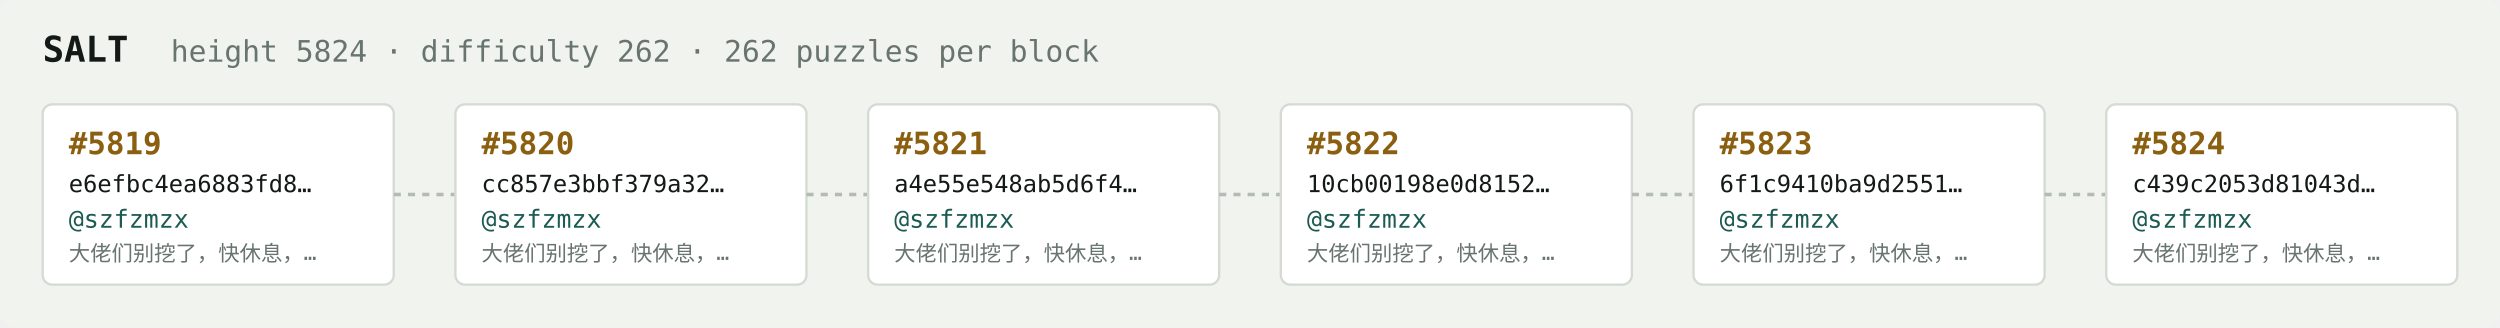
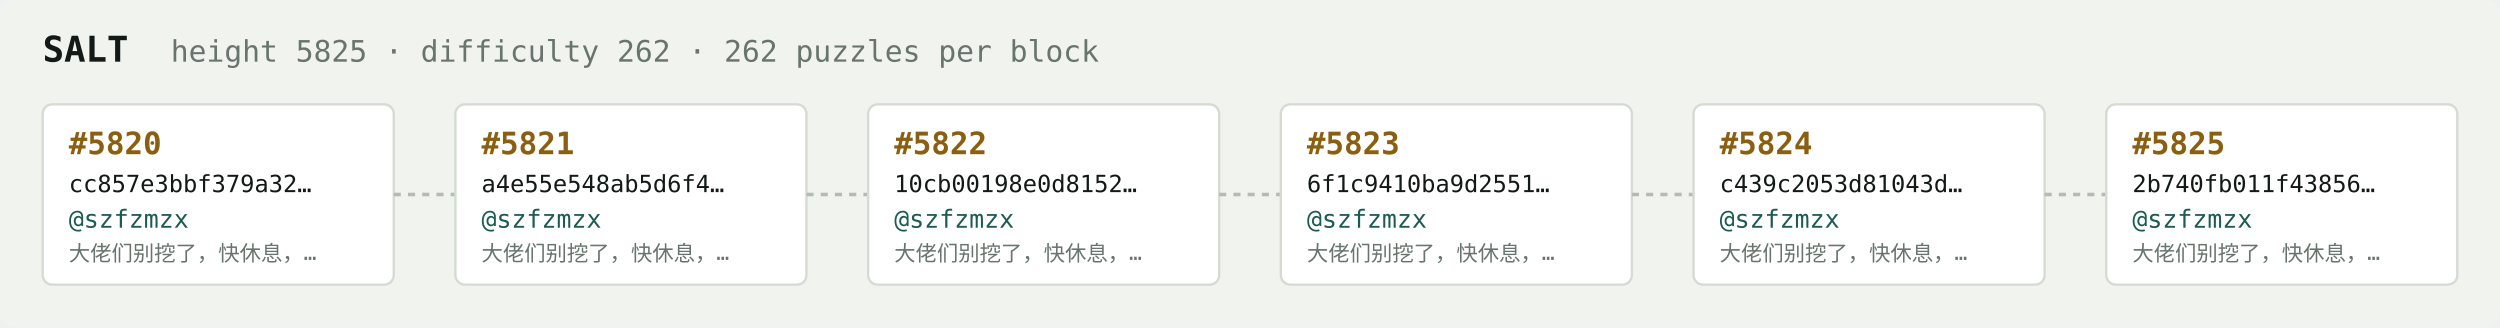
<svg xmlns="http://www.w3.org/2000/svg" width="1054" height="138" viewBox="0 0 1054 138" font-family="ui-monospace,SFMono-Regular,Menlo,monospace">
  <rect fill="#f1f3ef" width="1054" height="138" rx="6" />
  <text x="18" y="26" fill="#121916" font-size="15" font-weight="700">SALT</text>
-   <text x="72" y="26" fill="#68746e" font-size="12.5">height 5824 · difficulty 262 · 262 puzzles per block</text>
+   <text x="72" y="26" fill="#68746e" font-size="12.5">height 5825 · difficulty 262 · 262 puzzles per block</text>
  <rect x="18" y="44" width="148" height="76" rx="4" fill="#ffffff" stroke="#d5dbd2" stroke-width="1" />
-   <text x="29" y="65" fill="#8a5f10" font-size="13" font-weight="700">#5819</text>
-   <text x="29" y="81" fill="#121916" font-size="10">e6efbc4ea6883fd8…</text>
+   <text x="29" y="65" fill="#8a5f10" font-size="13" font-weight="700">#5820</text>
+   <text x="29" y="81" fill="#121916" font-size="10">cc857e3bbf379a32…</text>
  <text x="29" y="96" fill="#1c5b52" font-size="10.5">@szfzmzx</text>
  <text x="29" y="110" fill="#68746e" font-size="9">大佬们别挖了，快休息，…</text>
  <line x1="166" y1="82.0" x2="192" y2="82.0" stroke="#b3bcb4" stroke-width="1.5" stroke-dasharray="3 3" />
  <rect x="192" y="44" width="148" height="76" rx="4" fill="#ffffff" stroke="#d5dbd2" stroke-width="1" />
-   <text x="203" y="65" fill="#8a5f10" font-size="13" font-weight="700">#5820</text>
-   <text x="203" y="81" fill="#121916" font-size="10">cc857e3bbf379a32…</text>
+   <text x="203" y="65" fill="#8a5f10" font-size="13" font-weight="700">#5821</text>
+   <text x="203" y="81" fill="#121916" font-size="10">a4e55e548ab5d6f4…</text>
  <text x="203" y="96" fill="#1c5b52" font-size="10.5">@szfzmzx</text>
  <text x="203" y="110" fill="#68746e" font-size="9">大佬们别挖了，快休息，…</text>
  <line x1="340" y1="82.0" x2="366" y2="82.0" stroke="#b3bcb4" stroke-width="1.5" stroke-dasharray="3 3" />
  <rect x="366" y="44" width="148" height="76" rx="4" fill="#ffffff" stroke="#d5dbd2" stroke-width="1" />
-   <text x="377" y="65" fill="#8a5f10" font-size="13" font-weight="700">#5821</text>
-   <text x="377" y="81" fill="#121916" font-size="10">a4e55e548ab5d6f4…</text>
+   <text x="377" y="65" fill="#8a5f10" font-size="13" font-weight="700">#5822</text>
+   <text x="377" y="81" fill="#121916" font-size="10">10cb00198e0d8152…</text>
  <text x="377" y="96" fill="#1c5b52" font-size="10.5">@szfzmzx</text>
  <text x="377" y="110" fill="#68746e" font-size="9">大佬们别挖了，快休息，…</text>
  <line x1="514" y1="82.0" x2="540" y2="82.0" stroke="#b3bcb4" stroke-width="1.5" stroke-dasharray="3 3" />
  <rect x="540" y="44" width="148" height="76" rx="4" fill="#ffffff" stroke="#d5dbd2" stroke-width="1" />
-   <text x="551" y="65" fill="#8a5f10" font-size="13" font-weight="700">#5822</text>
-   <text x="551" y="81" fill="#121916" font-size="10">10cb00198e0d8152…</text>
+   <text x="551" y="65" fill="#8a5f10" font-size="13" font-weight="700">#5823</text>
+   <text x="551" y="81" fill="#121916" font-size="10">6f1c9410ba9d2551…</text>
  <text x="551" y="96" fill="#1c5b52" font-size="10.5">@szfzmzx</text>
  <text x="551" y="110" fill="#68746e" font-size="9">大佬们别挖了，快休息，…</text>
  <line x1="688" y1="82.0" x2="714" y2="82.0" stroke="#b3bcb4" stroke-width="1.5" stroke-dasharray="3 3" />
  <rect x="714" y="44" width="148" height="76" rx="4" fill="#ffffff" stroke="#d5dbd2" stroke-width="1" />
-   <text x="725" y="65" fill="#8a5f10" font-size="13" font-weight="700">#5823</text>
-   <text x="725" y="81" fill="#121916" font-size="10">6f1c9410ba9d2551…</text>
+   <text x="725" y="65" fill="#8a5f10" font-size="13" font-weight="700">#5824</text>
+   <text x="725" y="81" fill="#121916" font-size="10">c439c2053d81043d…</text>
  <text x="725" y="96" fill="#1c5b52" font-size="10.5">@szfzmzx</text>
  <text x="725" y="110" fill="#68746e" font-size="9">大佬们别挖了，快休息，…</text>
  <line x1="862" y1="82.0" x2="888" y2="82.0" stroke="#b3bcb4" stroke-width="1.5" stroke-dasharray="3 3" />
  <rect x="888" y="44" width="148" height="76" rx="4" fill="#ffffff" stroke="#d5dbd2" stroke-width="1" />
-   <text x="899" y="65" fill="#8a5f10" font-size="13" font-weight="700">#5824</text>
-   <text x="899" y="81" fill="#121916" font-size="10">c439c2053d81043d…</text>
+   <text x="899" y="65" fill="#8a5f10" font-size="13" font-weight="700">#5825</text>
+   <text x="899" y="81" fill="#121916" font-size="10">2b740fb011f43856…</text>
  <text x="899" y="96" fill="#1c5b52" font-size="10.5">@szfzmzx</text>
  <text x="899" y="110" fill="#68746e" font-size="9">大佬们别挖了，快休息，…</text>
</svg>
